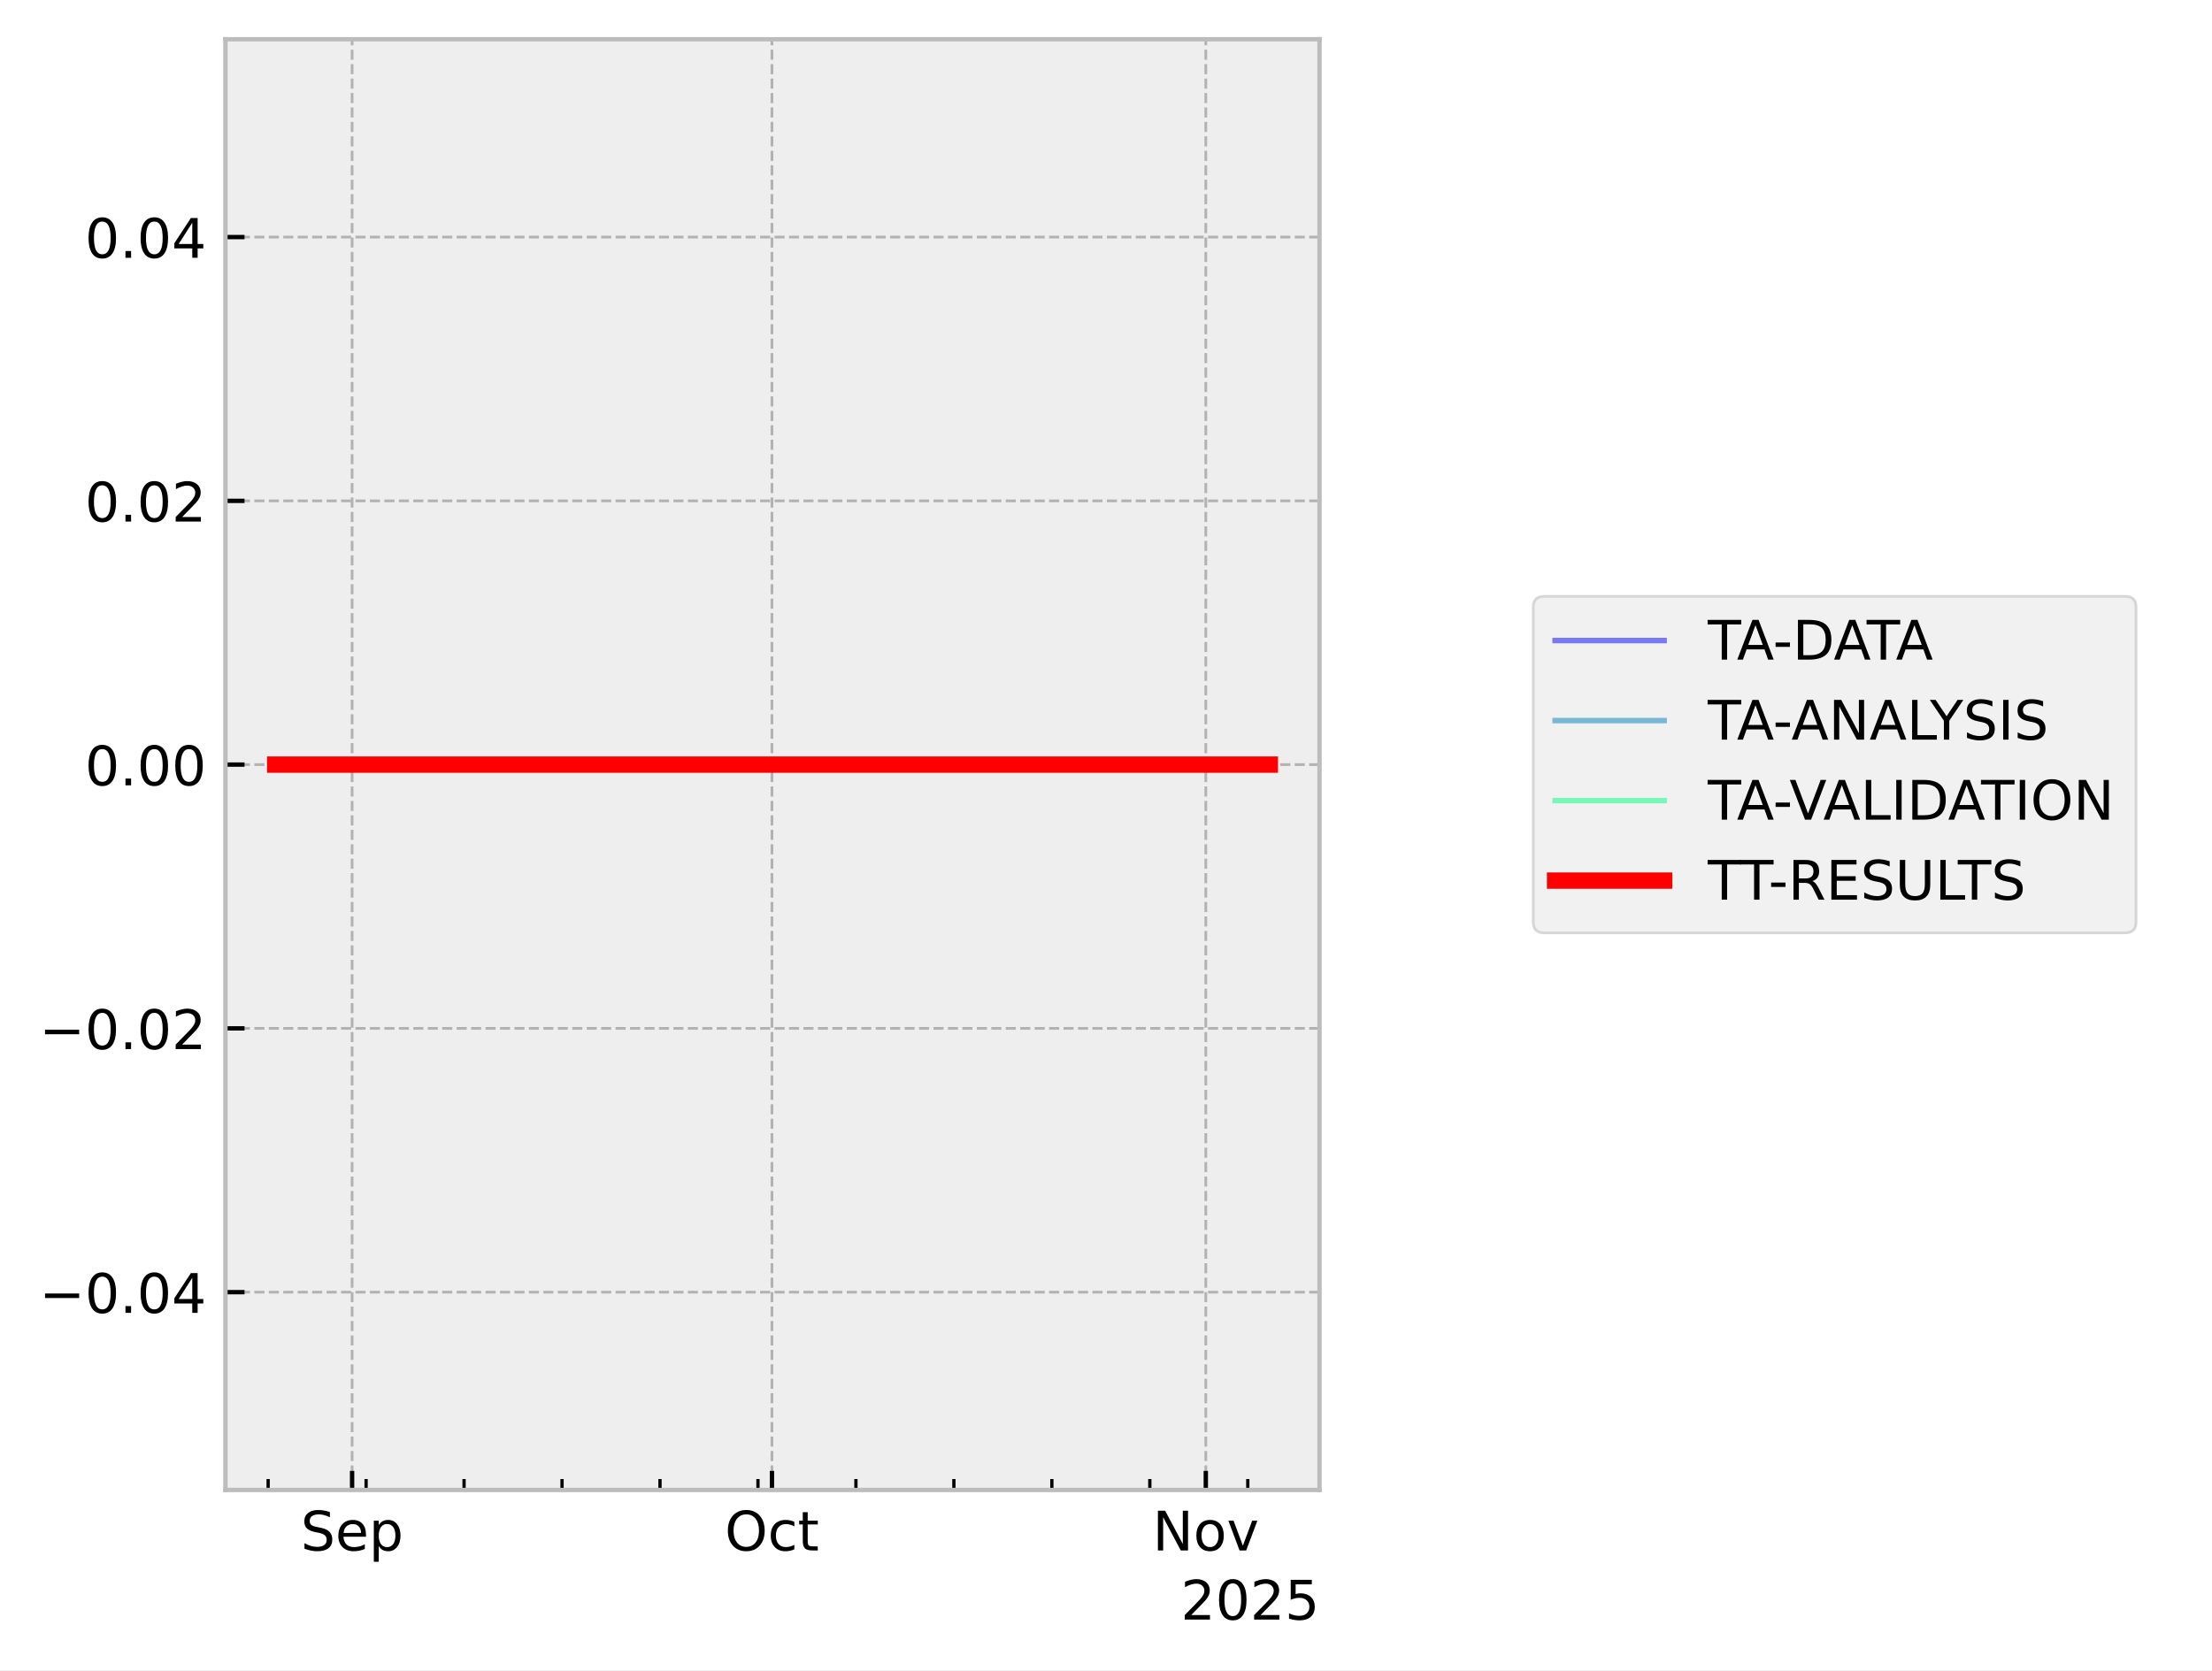
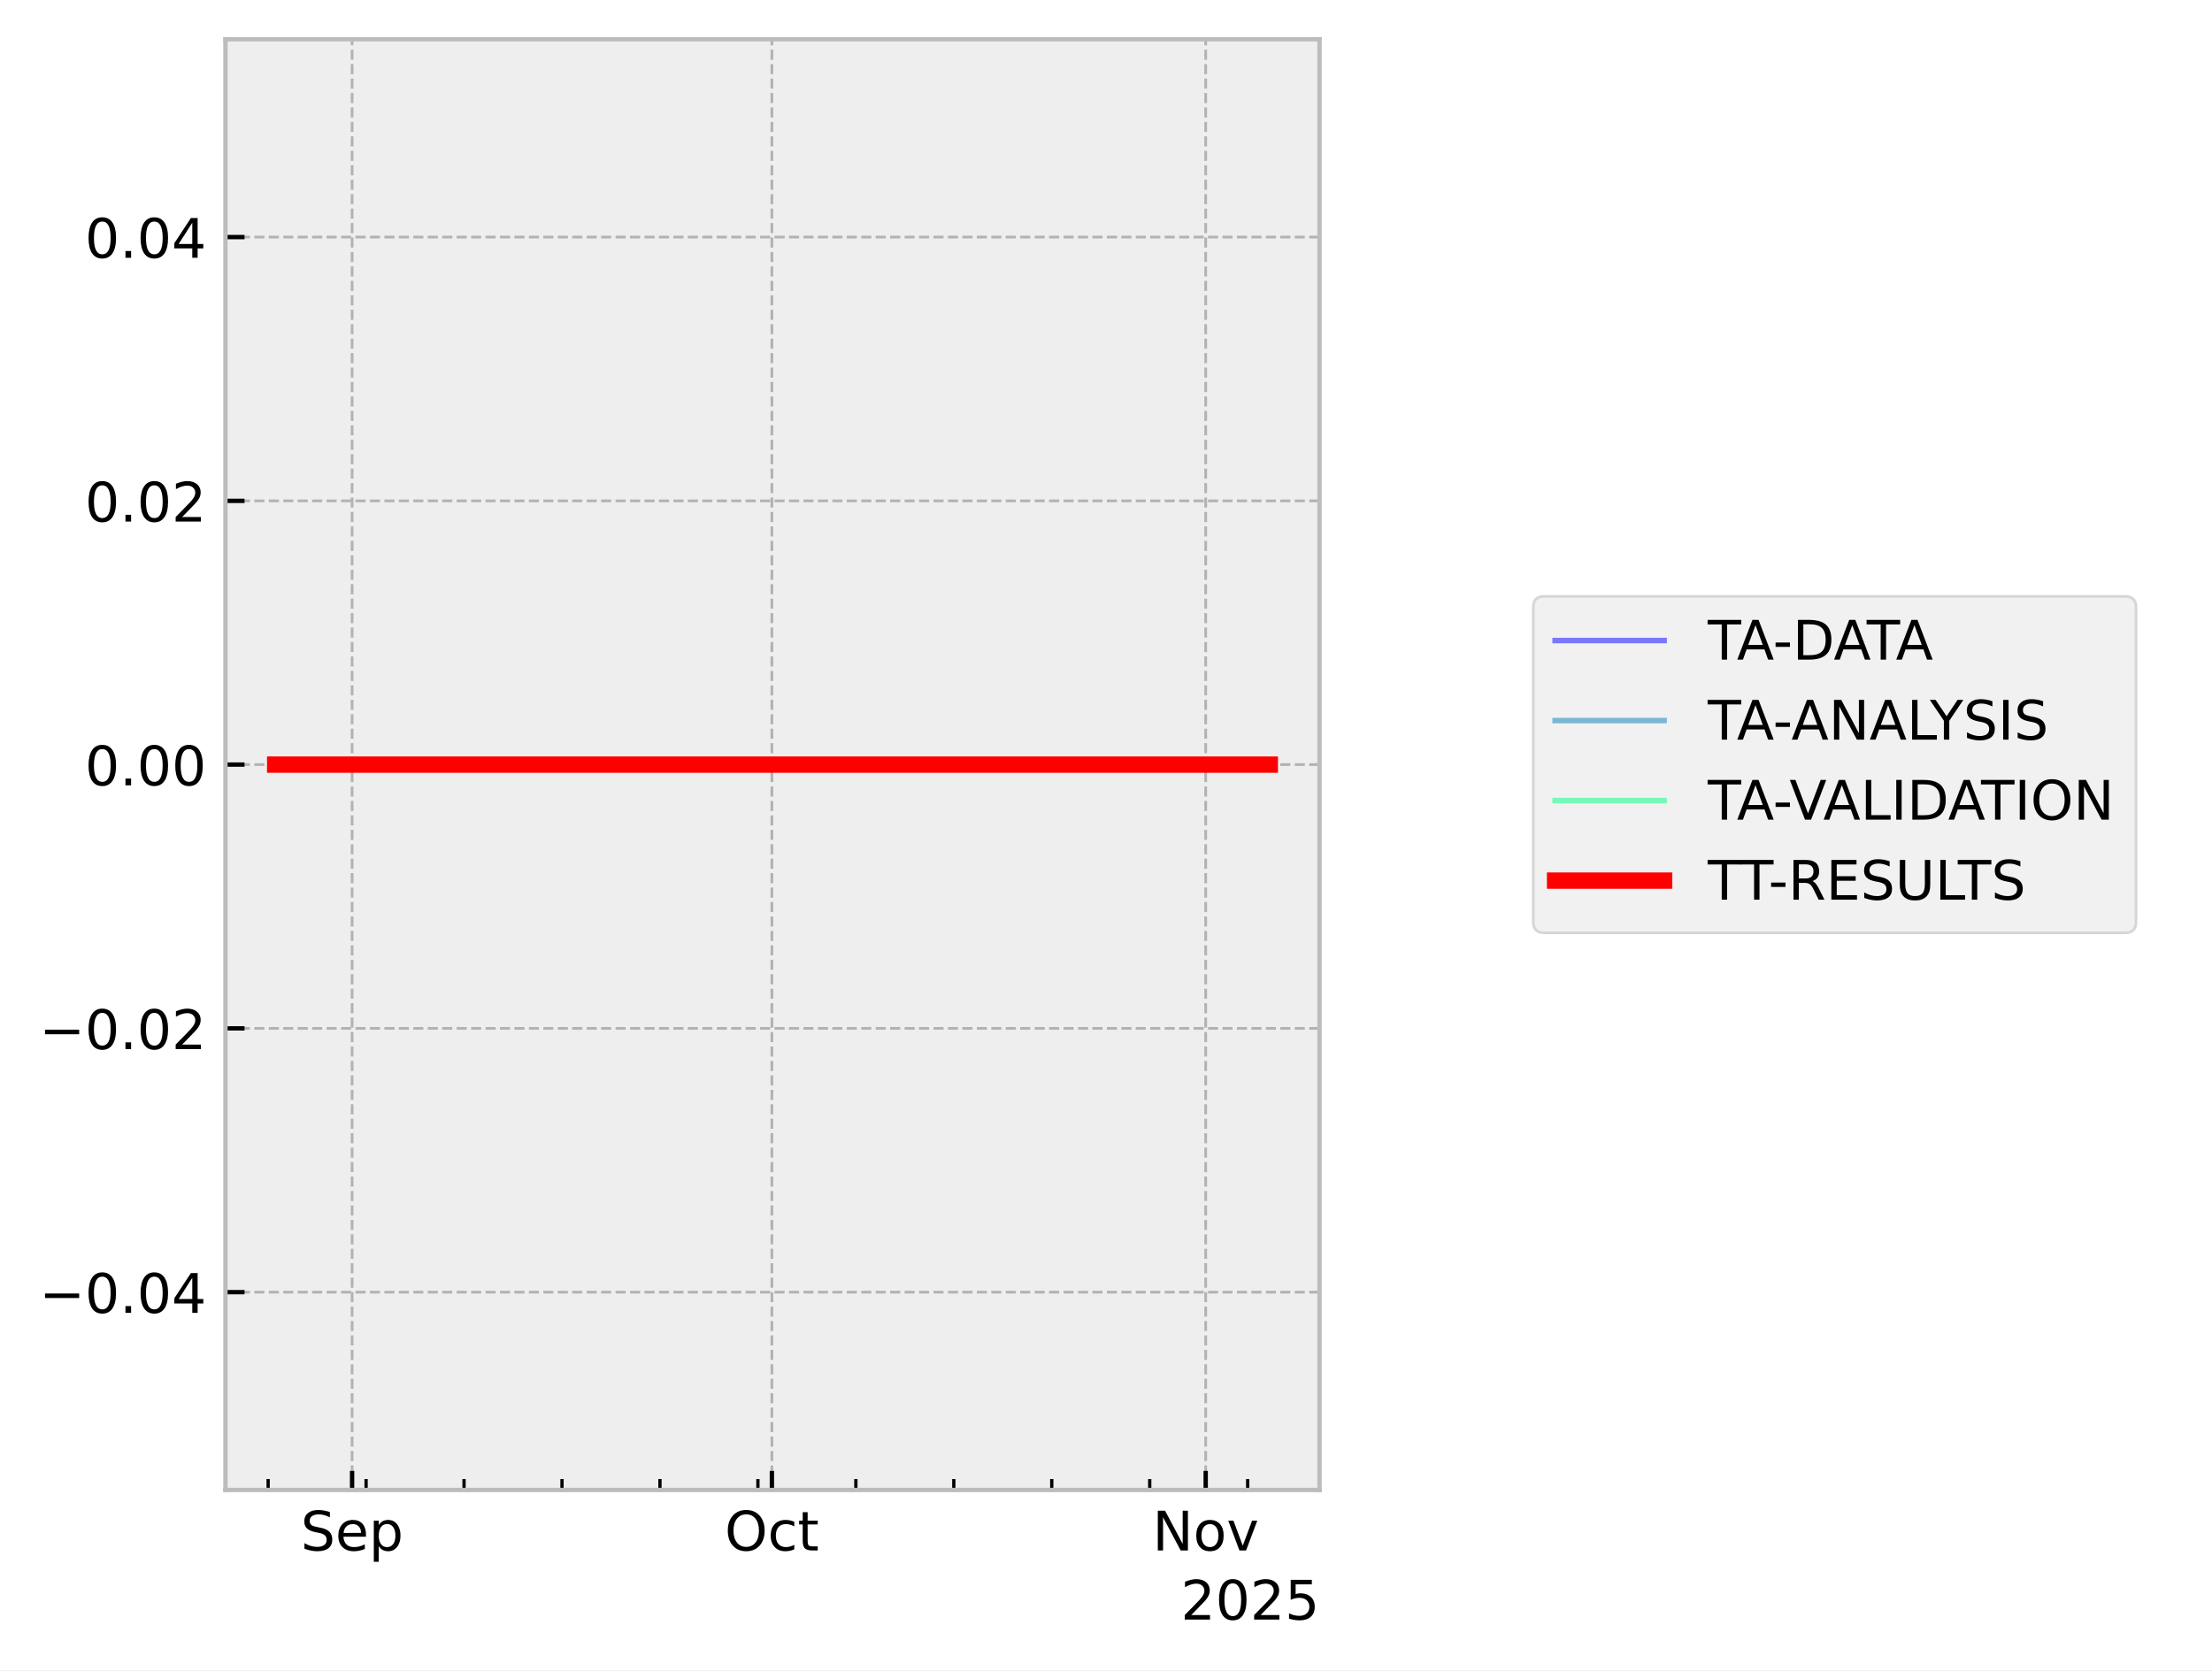
<svg xmlns="http://www.w3.org/2000/svg" xmlns:xlink="http://www.w3.org/1999/xlink" width="405.665pt" height="306.368pt" viewBox="0 0 405.665 306.368" version="1.1">
  <defs>
    <style type="text/css">*{stroke-linejoin: round; stroke-linecap: butt}</style>
  </defs>
  <g id="figure_1">
    <g id="patch_1">
      <path d="M 0 306.368  L 405.665 306.368  L 405.665 0  L 0 0  z " style="fill: #ffffff" />
    </g>
    <g id="axes_1">
      <g id="patch_2">
        <path d="M 41.345 273.312  L 241.991 273.312  L 241.991 7.2  L 41.345 7.2  z " style="fill: #eeeeee" />
      </g>
      <g id="matplotlib.axis_1">
        <g id="xtick_1">
          <g id="line2d_1">
-             <path d="M 64.573 273.312  L 64.573 7.2  " clip-path="url(#pb12589202f)" style="fill: none; stroke-dasharray: 1.85,0.8; stroke-dashoffset: 0; stroke: #b2b2b2; stroke-width: 0.5" />
+             <path d="M 64.572 273.312  L 64.572 7.2  " clip-path="url(#pc77ce873ad)" style="fill: none; stroke-dasharray: 1.85,0.8; stroke-dashoffset: 0; stroke: #b2b2b2; stroke-width: 0.5" />
          </g>
          <g id="line2d_2">
            <defs>
-               <path id="md68ebe58a2" d="M 0 0  L 0 -3.5  " style="stroke: #000000; stroke-width: 0.8" />
-             </defs>
-             <g>
-               <use xlink:href="#md68ebe58a2" x="64.573" y="273.312" style="stroke: #000000; stroke-width: 0.8" />
+               <path id="md6dde79b09" d="M 0 0  L 0 -3.5  " style="stroke: #000000; stroke-width: 0.8" />
+             </defs>
+             <g>
+               <use xlink:href="#md6dde79b09" x="64.572" y="273.312" style="stroke: #000000; stroke-width: 0.8" />
            </g>
          </g>
          <g id="text_1">
-             <g transform="translate(55.14825 284.4104) scale(0.1 -0.1)">
+             <g transform="translate(55.14662 284.4104) scale(0.1 -0.1)">
              <defs>
                <path id="DejaVuSans-53" d="M 3425 4513  L 3425 3897  Q 3066 4069 2747 4153  Q 2428 4238 2131 4238  Q 1616 4238 1336 4038  Q 1056 3838 1056 3469  Q 1056 3159 1242 3001  Q 1428 2844 1947 2747  L 2328 2669  Q 3034 2534 3370 2195  Q 3706 1856 3706 1288  Q 3706 609 3251 259  Q 2797 -91 1919 -91  Q 1588 -91 1214 -16  Q 841 59 441 206  L 441 856  Q 825 641 1194 531  Q 1563 422 1919 422  Q 2459 422 2753 634  Q 3047 847 3047 1241  Q 3047 1584 2836 1778  Q 2625 1972 2144 2069  L 1759 2144  Q 1053 2284 737 2584  Q 422 2884 422 3419  Q 422 4038 858 4394  Q 1294 4750 2059 4750  Q 2388 4750 2728 4690  Q 3069 4631 3425 4513  z " transform="scale(0.015625)" />
                <path id="DejaVuSans-65" d="M 3597 1894  L 3597 1613  L 953 1613  Q 991 1019 1311 708  Q 1631 397 2203 397  Q 2534 397 2845 478  Q 3156 559 3463 722  L 3463 178  Q 3153 47 2828 -22  Q 2503 -91 2169 -91  Q 1331 -91 842 396  Q 353 884 353 1716  Q 353 2575 817 3079  Q 1281 3584 2069 3584  Q 2775 3584 3186 3129  Q 3597 2675 3597 1894  z M 3022 2063  Q 3016 2534 2758 2815  Q 2500 3097 2075 3097  Q 1594 3097 1305 2825  Q 1016 2553 972 2059  L 3022 2063  z " transform="scale(0.015625)" />
                <path id="DejaVuSans-70" d="M 1159 525  L 1159 -1331  L 581 -1331  L 581 3500  L 1159 3500  L 1159 2969  Q 1341 3281 1617 3432  Q 1894 3584 2278 3584  Q 2916 3584 3314 3078  Q 3713 2572 3713 1747  Q 3713 922 3314 415  Q 2916 -91 2278 -91  Q 1894 -91 1617 61  Q 1341 213 1159 525  z M 3116 1747  Q 3116 2381 2855 2742  Q 2594 3103 2138 3103  Q 1681 3103 1420 2742  Q 1159 2381 1159 1747  Q 1159 1113 1420 752  Q 1681 391 2138 391  Q 2594 391 2855 752  Q 3116 1113 3116 1747  z " transform="scale(0.015625)" />
              </defs>
              <use xlink:href="#DejaVuSans-53" />
              <use xlink:href="#DejaVuSans-65" transform="translate(63.47656 0)" />
              <use xlink:href="#DejaVuSans-70" transform="translate(125 0)" />
            </g>
          </g>
        </g>
        <g id="xtick_2">
          <g id="line2d_3">
-             <path d="M 141.571 273.312  L 141.571 7.2  " clip-path="url(#pb12589202f)" style="fill: none; stroke-dasharray: 1.85,0.8; stroke-dashoffset: 0; stroke: #b2b2b2; stroke-width: 0.5" />
+             <path d="M 141.56 273.312  L 141.56 7.2  " clip-path="url(#pc77ce873ad)" style="fill: none; stroke-dasharray: 1.85,0.8; stroke-dashoffset: 0; stroke: #b2b2b2; stroke-width: 0.5" />
          </g>
          <g id="line2d_4">
            <g>
-               <use xlink:href="#md68ebe58a2" x="141.571" y="273.312" style="stroke: #000000; stroke-width: 0.8" />
+               <use xlink:href="#md6dde79b09" x="141.56" y="273.312" style="stroke: #000000; stroke-width: 0.8" />
            </g>
          </g>
          <g id="text_2">
-             <g transform="translate(132.9255 284.4104) scale(0.1 -0.1)">
+             <g transform="translate(132.915 284.4104) scale(0.1 -0.1)">
              <defs>
                <path id="DejaVuSans-4f" d="M 2522 4238  Q 1834 4238 1429 3725  Q 1025 3213 1025 2328  Q 1025 1447 1429 934  Q 1834 422 2522 422  Q 3209 422 3611 934  Q 4013 1447 4013 2328  Q 4013 3213 3611 3725  Q 3209 4238 2522 4238  z M 2522 4750  Q 3503 4750 4090 4092  Q 4678 3434 4678 2328  Q 4678 1225 4090 567  Q 3503 -91 2522 -91  Q 1538 -91 948 565  Q 359 1222 359 2328  Q 359 3434 948 4092  Q 1538 4750 2522 4750  z " transform="scale(0.015625)" />
                <path id="DejaVuSans-63" d="M 3122 3366  L 3122 2828  Q 2878 2963 2633 3030  Q 2388 3097 2138 3097  Q 1578 3097 1268 2742  Q 959 2388 959 1747  Q 959 1106 1268 751  Q 1578 397 2138 397  Q 2388 397 2633 464  Q 2878 531 3122 666  L 3122 134  Q 2881 22 2623 -34  Q 2366 -91 2075 -91  Q 1284 -91 818 406  Q 353 903 353 1747  Q 353 2603 823 3093  Q 1294 3584 2113 3584  Q 2378 3584 2631 3529  Q 2884 3475 3122 3366  z " transform="scale(0.015625)" />
                <path id="DejaVuSans-74" d="M 1172 4494  L 1172 3500  L 2356 3500  L 2356 3053  L 1172 3053  L 1172 1153  Q 1172 725 1289 603  Q 1406 481 1766 481  L 2356 481  L 2356 0  L 1766 0  Q 1100 0 847 248  Q 594 497 594 1153  L 594 3053  L 172 3053  L 172 3500  L 594 3500  L 594 4494  L 1172 4494  z " transform="scale(0.015625)" />
              </defs>
              <use xlink:href="#DejaVuSans-4f" />
              <use xlink:href="#DejaVuSans-63" transform="translate(78.71094 0)" />
              <use xlink:href="#DejaVuSans-74" transform="translate(133.6914 0)" />
            </g>
          </g>
        </g>
        <g id="xtick_3">
          <g id="line2d_5">
-             <path d="M 221.135 273.312  L 221.135 7.2  " clip-path="url(#pb12589202f)" style="fill: none; stroke-dasharray: 1.85,0.8; stroke-dashoffset: 0; stroke: #b2b2b2; stroke-width: 0.5" />
+             <path d="M 221.115 273.312  L 221.115 7.2  " clip-path="url(#pc77ce873ad)" style="fill: none; stroke-dasharray: 1.85,0.8; stroke-dashoffset: 0; stroke: #b2b2b2; stroke-width: 0.5" />
          </g>
          <g id="line2d_6">
            <g>
-               <use xlink:href="#md68ebe58a2" x="221.135" y="273.312" style="stroke: #000000; stroke-width: 0.8" />
+               <use xlink:href="#md6dde79b09" x="221.115" y="273.312" style="stroke: #000000; stroke-width: 0.8" />
            </g>
          </g>
          <g id="text_3">
-             <g transform="translate(211.3756 284.4104) scale(0.1 -0.1)">
+             <g transform="translate(211.3559 284.4104) scale(0.1 -0.1)">
              <defs>
                <path id="DejaVuSans-4e" d="M 628 4666  L 1478 4666  L 3547 763  L 3547 4666  L 4159 4666  L 4159 0  L 3309 0  L 1241 3903  L 1241 0  L 628 0  L 628 4666  z " transform="scale(0.015625)" />
                <path id="DejaVuSans-6f" d="M 1959 3097  Q 1497 3097 1228 2736  Q 959 2375 959 1747  Q 959 1119 1226 758  Q 1494 397 1959 397  Q 2419 397 2687 759  Q 2956 1122 2956 1747  Q 2956 2369 2687 2733  Q 2419 3097 1959 3097  z M 1959 3584  Q 2709 3584 3137 3096  Q 3566 2609 3566 1747  Q 3566 888 3137 398  Q 2709 -91 1959 -91  Q 1206 -91 779 398  Q 353 888 353 1747  Q 353 2609 779 3096  Q 1206 3584 1959 3584  z " transform="scale(0.015625)" />
                <path id="DejaVuSans-76" d="M 191 3500  L 800 3500  L 1894 563  L 2988 3500  L 3597 3500  L 2284 0  L 1503 0  L 191 3500  z " transform="scale(0.015625)" />
              </defs>
              <use xlink:href="#DejaVuSans-4e" />
              <use xlink:href="#DejaVuSans-6f" transform="translate(74.80469 0)" />
              <use xlink:href="#DejaVuSans-76" transform="translate(135.9863 0)" />
            </g>
          </g>
        </g>
        <g id="xtick_4">
          <g id="line2d_7">
            <defs>
-               <path id="ma2dead80fd" d="M 0 0  L 0 -2  " style="stroke: #000000; stroke-width: 0.6" />
-             </defs>
-             <g>
-               <use xlink:href="#ma2dead80fd" x="49.174" y="273.312" style="stroke: #000000; stroke-width: 0.6" />
+               <path id="m11c37028b9" d="M 0 0  L 0 -2  " style="stroke: #000000; stroke-width: 0.6" />
+             </defs>
+             <g>
+               <use xlink:href="#m11c37028b9" x="49.174" y="273.312" style="stroke: #000000; stroke-width: 0.6" />
            </g>
          </g>
        </g>
        <g id="xtick_5">
          <g id="line2d_8">
            <g>
-               <use xlink:href="#ma2dead80fd" x="67.14" y="273.312" style="stroke: #000000; stroke-width: 0.6" />
+               <use xlink:href="#m11c37028b9" x="67.138" y="273.312" style="stroke: #000000; stroke-width: 0.6" />
            </g>
          </g>
        </g>
        <g id="xtick_6">
          <g id="line2d_9">
            <g>
-               <use xlink:href="#ma2dead80fd" x="85.106" y="273.312" style="stroke: #000000; stroke-width: 0.6" />
+               <use xlink:href="#m11c37028b9" x="85.102" y="273.312" style="stroke: #000000; stroke-width: 0.6" />
            </g>
          </g>
        </g>
        <g id="xtick_7">
          <g id="line2d_10">
            <g>
-               <use xlink:href="#ma2dead80fd" x="103.072" y="273.312" style="stroke: #000000; stroke-width: 0.6" />
+               <use xlink:href="#m11c37028b9" x="103.066" y="273.312" style="stroke: #000000; stroke-width: 0.6" />
            </g>
          </g>
        </g>
        <g id="xtick_8">
          <g id="line2d_11">
            <g>
-               <use xlink:href="#ma2dead80fd" x="121.038" y="273.312" style="stroke: #000000; stroke-width: 0.6" />
+               <use xlink:href="#m11c37028b9" x="121.03" y="273.312" style="stroke: #000000; stroke-width: 0.6" />
            </g>
          </g>
        </g>
        <g id="xtick_9">
          <g id="line2d_12">
            <g>
-               <use xlink:href="#ma2dead80fd" x="139.004" y="273.312" style="stroke: #000000; stroke-width: 0.6" />
+               <use xlink:href="#m11c37028b9" x="138.994" y="273.312" style="stroke: #000000; stroke-width: 0.6" />
            </g>
          </g>
        </g>
        <g id="xtick_10">
          <g id="line2d_13">
            <g>
-               <use xlink:href="#ma2dead80fd" x="156.97" y="273.312" style="stroke: #000000; stroke-width: 0.6" />
+               <use xlink:href="#m11c37028b9" x="156.958" y="273.312" style="stroke: #000000; stroke-width: 0.6" />
            </g>
          </g>
        </g>
        <g id="xtick_11">
          <g id="line2d_14">
            <g>
-               <use xlink:href="#ma2dead80fd" x="174.936" y="273.312" style="stroke: #000000; stroke-width: 0.6" />
+               <use xlink:href="#m11c37028b9" x="174.922" y="273.312" style="stroke: #000000; stroke-width: 0.6" />
            </g>
          </g>
        </g>
        <g id="xtick_12">
          <g id="line2d_15">
            <g>
-               <use xlink:href="#ma2dead80fd" x="192.903" y="273.312" style="stroke: #000000; stroke-width: 0.6" />
+               <use xlink:href="#m11c37028b9" x="192.886" y="273.312" style="stroke: #000000; stroke-width: 0.6" />
            </g>
          </g>
        </g>
        <g id="xtick_13">
          <g id="line2d_16">
            <g>
-               <use xlink:href="#ma2dead80fd" x="210.869" y="273.312" style="stroke: #000000; stroke-width: 0.6" />
+               <use xlink:href="#m11c37028b9" x="210.85" y="273.312" style="stroke: #000000; stroke-width: 0.6" />
            </g>
          </g>
        </g>
        <g id="xtick_14">
          <g id="line2d_17">
            <g>
-               <use xlink:href="#ma2dead80fd" x="228.835" y="273.312" style="stroke: #000000; stroke-width: 0.6" />
+               <use xlink:href="#m11c37028b9" x="228.814" y="273.312" style="stroke: #000000; stroke-width: 0.6" />
            </g>
          </g>
        </g>
        <g id="text_4">
          <g transform="translate(216.5412 297.0886) scale(0.1 -0.1)">
            <defs>
              <path id="DejaVuSans-32" d="M 1228 531  L 3431 531  L 3431 0  L 469 0  L 469 531  Q 828 903 1448 1529  Q 2069 2156 2228 2338  Q 2531 2678 2651 2914  Q 2772 3150 2772 3378  Q 2772 3750 2511 3984  Q 2250 4219 1831 4219  Q 1534 4219 1204 4116  Q 875 4013 500 3803  L 500 4441  Q 881 4594 1212 4672  Q 1544 4750 1819 4750  Q 2544 4750 2975 4387  Q 3406 4025 3406 3419  Q 3406 3131 3298 2873  Q 3191 2616 2906 2266  Q 2828 2175 2409 1742  Q 1991 1309 1228 531  z " transform="scale(0.015625)" />
              <path id="DejaVuSans-30" d="M 2034 4250  Q 1547 4250 1301 3770  Q 1056 3291 1056 2328  Q 1056 1369 1301 889  Q 1547 409 2034 409  Q 2525 409 2770 889  Q 3016 1369 3016 2328  Q 3016 3291 2770 3770  Q 2525 4250 2034 4250  z M 2034 4750  Q 2819 4750 3233 4129  Q 3647 3509 3647 2328  Q 3647 1150 3233 529  Q 2819 -91 2034 -91  Q 1250 -91 836 529  Q 422 1150 422 2328  Q 422 3509 836 4129  Q 1250 4750 2034 4750  z " transform="scale(0.015625)" />
              <path id="DejaVuSans-35" d="M 691 4666  L 3169 4666  L 3169 4134  L 1269 4134  L 1269 2991  Q 1406 3038 1543 3061  Q 1681 3084 1819 3084  Q 2600 3084 3056 2656  Q 3513 2228 3513 1497  Q 3513 744 3044 326  Q 2575 -91 1722 -91  Q 1428 -91 1123 -41  Q 819 9 494 109  L 494 744  Q 775 591 1075 516  Q 1375 441 1709 441  Q 2250 441 2565 725  Q 2881 1009 2881 1497  Q 2881 1984 2565 2268  Q 2250 2553 1709 2553  Q 1456 2553 1204 2497  Q 953 2441 691 2322  L 691 4666  z " transform="scale(0.015625)" />
            </defs>
            <use xlink:href="#DejaVuSans-32" />
            <use xlink:href="#DejaVuSans-30" transform="translate(63.62305 0)" />
            <use xlink:href="#DejaVuSans-32" transform="translate(127.2461 0)" />
            <use xlink:href="#DejaVuSans-35" transform="translate(190.8691 0)" />
          </g>
        </g>
      </g>
      <g id="matplotlib.axis_2">
        <g id="ytick_1">
          <g id="line2d_18">
-             <path d="M 41.345 237.024  L 241.991 237.024  " clip-path="url(#pb12589202f)" style="fill: none; stroke-dasharray: 1.85,0.8; stroke-dashoffset: 0; stroke: #b2b2b2; stroke-width: 0.5" />
+             <path d="M 41.345 237.024  L 241.991 237.024  " clip-path="url(#pc77ce873ad)" style="fill: none; stroke-dasharray: 1.85,0.8; stroke-dashoffset: 0; stroke: #b2b2b2; stroke-width: 0.5" />
          </g>
          <g id="line2d_19">
            <defs>
-               <path id="m98be309ff0" d="M 0 0  L 3.5 0  " style="stroke: #000000; stroke-width: 0.8" />
-             </defs>
-             <g>
-               <use xlink:href="#m98be309ff0" x="41.345" y="237.024" style="stroke: #000000; stroke-width: 0.8" />
+               <path id="mb47d618803" d="M 0 0  L 3.5 0  " style="stroke: #000000; stroke-width: 0.8" />
+             </defs>
+             <g>
+               <use xlink:href="#mb47d618803" x="41.345" y="237.024" style="stroke: #000000; stroke-width: 0.8" />
            </g>
          </g>
          <g id="text_5">
            <g transform="translate(7.2 240.8232) scale(0.1 -0.1)">
              <defs>
                <path id="DejaVuSans-2212" d="M 678 2272  L 4684 2272  L 4684 1741  L 678 1741  L 678 2272  z " transform="scale(0.015625)" />
                <path id="DejaVuSans-2e" d="M 684 794  L 1344 794  L 1344 0  L 684 0  L 684 794  z " transform="scale(0.015625)" />
                <path id="DejaVuSans-34" d="M 2419 4116  L 825 1625  L 2419 1625  L 2419 4116  z M 2253 4666  L 3047 4666  L 3047 1625  L 3713 1625  L 3713 1100  L 3047 1100  L 3047 0  L 2419 0  L 2419 1100  L 313 1100  L 313 1709  L 2253 4666  z " transform="scale(0.015625)" />
              </defs>
              <use xlink:href="#DejaVuSans-2212" />
              <use xlink:href="#DejaVuSans-30" transform="translate(83.78906 0)" />
              <use xlink:href="#DejaVuSans-2e" transform="translate(147.4121 0)" />
              <use xlink:href="#DejaVuSans-30" transform="translate(179.1992 0)" />
              <use xlink:href="#DejaVuSans-34" transform="translate(242.8223 0)" />
            </g>
          </g>
        </g>
        <g id="ytick_2">
          <g id="line2d_20">
-             <path d="M 41.345 188.64  L 241.991 188.64  " clip-path="url(#pb12589202f)" style="fill: none; stroke-dasharray: 1.85,0.8; stroke-dashoffset: 0; stroke: #b2b2b2; stroke-width: 0.5" />
+             <path d="M 41.345 188.64  L 241.991 188.64  " clip-path="url(#pc77ce873ad)" style="fill: none; stroke-dasharray: 1.85,0.8; stroke-dashoffset: 0; stroke: #b2b2b2; stroke-width: 0.5" />
          </g>
          <g id="line2d_21">
            <g>
-               <use xlink:href="#m98be309ff0" x="41.345" y="188.64" style="stroke: #000000; stroke-width: 0.8" />
+               <use xlink:href="#mb47d618803" x="41.345" y="188.64" style="stroke: #000000; stroke-width: 0.8" />
            </g>
          </g>
          <g id="text_6">
            <g transform="translate(7.2 192.4392) scale(0.1 -0.1)">
              <use xlink:href="#DejaVuSans-2212" />
              <use xlink:href="#DejaVuSans-30" transform="translate(83.78906 0)" />
              <use xlink:href="#DejaVuSans-2e" transform="translate(147.4121 0)" />
              <use xlink:href="#DejaVuSans-30" transform="translate(179.1992 0)" />
              <use xlink:href="#DejaVuSans-32" transform="translate(242.8223 0)" />
            </g>
          </g>
        </g>
        <g id="ytick_3">
          <g id="line2d_22">
-             <path d="M 41.345 140.256  L 241.991 140.256  " clip-path="url(#pb12589202f)" style="fill: none; stroke-dasharray: 1.85,0.8; stroke-dashoffset: 0; stroke: #b2b2b2; stroke-width: 0.5" />
+             <path d="M 41.345 140.256  L 241.991 140.256  " clip-path="url(#pc77ce873ad)" style="fill: none; stroke-dasharray: 1.85,0.8; stroke-dashoffset: 0; stroke: #b2b2b2; stroke-width: 0.5" />
          </g>
          <g id="line2d_23">
            <g>
-               <use xlink:href="#m98be309ff0" x="41.345" y="140.256" style="stroke: #000000; stroke-width: 0.8" />
+               <use xlink:href="#mb47d618803" x="41.345" y="140.256" style="stroke: #000000; stroke-width: 0.8" />
            </g>
          </g>
          <g id="text_7">
            <g transform="translate(15.57969 144.0552) scale(0.1 -0.1)">
              <use xlink:href="#DejaVuSans-30" />
              <use xlink:href="#DejaVuSans-2e" transform="translate(63.62305 0)" />
              <use xlink:href="#DejaVuSans-30" transform="translate(95.41016 0)" />
              <use xlink:href="#DejaVuSans-30" transform="translate(159.0332 0)" />
            </g>
          </g>
        </g>
        <g id="ytick_4">
          <g id="line2d_24">
-             <path d="M 41.345 91.872  L 241.991 91.872  " clip-path="url(#pb12589202f)" style="fill: none; stroke-dasharray: 1.85,0.8; stroke-dashoffset: 0; stroke: #b2b2b2; stroke-width: 0.5" />
+             <path d="M 41.345 91.872  L 241.991 91.872  " clip-path="url(#pc77ce873ad)" style="fill: none; stroke-dasharray: 1.85,0.8; stroke-dashoffset: 0; stroke: #b2b2b2; stroke-width: 0.5" />
          </g>
          <g id="line2d_25">
            <g>
-               <use xlink:href="#m98be309ff0" x="41.345" y="91.872" style="stroke: #000000; stroke-width: 0.8" />
+               <use xlink:href="#mb47d618803" x="41.345" y="91.872" style="stroke: #000000; stroke-width: 0.8" />
            </g>
          </g>
          <g id="text_8">
            <g transform="translate(15.57969 95.67122) scale(0.1 -0.1)">
              <use xlink:href="#DejaVuSans-30" />
              <use xlink:href="#DejaVuSans-2e" transform="translate(63.62305 0)" />
              <use xlink:href="#DejaVuSans-30" transform="translate(95.41016 0)" />
              <use xlink:href="#DejaVuSans-32" transform="translate(159.0332 0)" />
            </g>
          </g>
        </g>
        <g id="ytick_5">
          <g id="line2d_26">
-             <path d="M 41.345 43.488  L 241.991 43.488  " clip-path="url(#pb12589202f)" style="fill: none; stroke-dasharray: 1.85,0.8; stroke-dashoffset: 0; stroke: #b2b2b2; stroke-width: 0.5" />
+             <path d="M 41.345 43.488  L 241.991 43.488  " clip-path="url(#pc77ce873ad)" style="fill: none; stroke-dasharray: 1.85,0.8; stroke-dashoffset: 0; stroke: #b2b2b2; stroke-width: 0.5" />
          </g>
          <g id="line2d_27">
            <g>
-               <use xlink:href="#m98be309ff0" x="41.345" y="43.488" style="stroke: #000000; stroke-width: 0.8" />
+               <use xlink:href="#mb47d618803" x="41.345" y="43.488" style="stroke: #000000; stroke-width: 0.8" />
            </g>
          </g>
          <g id="text_9">
            <g transform="translate(15.57969 47.28722) scale(0.1 -0.1)">
              <use xlink:href="#DejaVuSans-30" />
              <use xlink:href="#DejaVuSans-2e" transform="translate(63.62305 0)" />
              <use xlink:href="#DejaVuSans-30" transform="translate(95.41016 0)" />
              <use xlink:href="#DejaVuSans-34" transform="translate(159.0332 0)" />
            </g>
          </g>
        </g>
      </g>
      <g id="line2d_28">
-         <path d="M 50.466 140.256  L 50.847 140.256  L 52.862 140.256  L 53.172 140.256  L 53.275 140.256  L 53.496 140.256  L 56.178 140.256  L 58.561 140.256  L 89.42 140.256  L 91.243 140.256  L 94.248 140.256  L 101.767 140.256  L 102.262 140.256  L 104.307 140.256  L 104.703 140.256  L 106.658 140.256  L 112.102 140.256  L 129.771 140.256  L 137.517 140.256  L 156.033 140.256  L 158.805 140.256  L 176.871 140.256  L 199.805 140.256  L 201.552 140.256  L 201.697 140.256  L 209.653 140.256  L 229.8 140.256  L 232.871 140.256  " clip-path="url(#pb12589202f)" style="fill: none; stroke: #0000ff; stroke-opacity: 0.5; stroke-linecap: square" />
+         <path d="M 50.466 140.256  L 50.847 140.256  L 52.861 140.256  L 53.172 140.256  L 53.274 140.256  L 53.495 140.256  L 56.178 140.256  L 58.561 140.256  L 89.416 140.256  L 91.239 140.256  L 94.243 140.256  L 101.762 140.256  L 102.256 140.256  L 104.301 140.256  L 104.697 140.256  L 106.651 140.256  L 112.094 140.256  L 129.762 140.256  L 137.507 140.256  L 156.021 140.256  L 158.793 140.256  L 176.856 140.256  L 199.788 140.256  L 201.535 140.256  L 201.679 140.256  L 209.635 140.256  L 229.779 140.256  L 232.871 140.256  " clip-path="url(#pc77ce873ad)" style="fill: none; stroke: #0000ff; stroke-opacity: 0.5; stroke-linecap: square" />
      </g>
      <g id="line2d_29">
-         <path d="M 50.466 140.256  L 50.847 140.256  L 52.862 140.256  L 53.172 140.256  L 53.275 140.256  L 53.496 140.256  L 56.178 140.256  L 58.561 140.256  L 89.42 140.256  L 91.243 140.256  L 94.248 140.256  L 101.767 140.256  L 102.262 140.256  L 104.307 140.256  L 104.703 140.256  L 106.658 140.256  L 112.102 140.256  L 129.771 140.256  L 137.517 140.256  L 156.033 140.256  L 158.805 140.256  L 176.871 140.256  L 199.805 140.256  L 201.552 140.256  L 201.697 140.256  L 209.653 140.256  L 229.8 140.256  L 232.871 140.256  " clip-path="url(#pb12589202f)" style="fill: none; stroke: #0080bf; stroke-opacity: 0.5; stroke-linecap: square" />
+         <path d="M 50.466 140.256  L 50.847 140.256  L 52.861 140.256  L 53.172 140.256  L 53.274 140.256  L 53.495 140.256  L 56.178 140.256  L 58.561 140.256  L 89.416 140.256  L 91.239 140.256  L 94.243 140.256  L 101.762 140.256  L 102.256 140.256  L 104.301 140.256  L 104.697 140.256  L 106.651 140.256  L 112.094 140.256  L 129.762 140.256  L 137.507 140.256  L 156.021 140.256  L 158.793 140.256  L 176.856 140.256  L 199.788 140.256  L 201.535 140.256  L 201.679 140.256  L 209.635 140.256  L 229.779 140.256  L 232.871 140.256  " clip-path="url(#pc77ce873ad)" style="fill: none; stroke: #0080bf; stroke-opacity: 0.5; stroke-linecap: square" />
      </g>
      <g id="line2d_30">
-         <path d="M 50.466 140.256  L 50.847 140.256  L 52.862 140.256  L 53.172 140.256  L 53.275 140.256  L 53.496 140.256  L 56.178 140.256  L 58.561 140.256  L 89.42 140.256  L 91.243 140.256  L 94.248 140.256  L 101.767 140.256  L 102.262 140.256  L 104.307 140.256  L 104.703 140.256  L 106.658 140.256  L 112.102 140.256  L 129.771 140.256  L 137.517 140.256  L 156.033 140.256  L 158.805 140.256  L 176.871 140.256  L 199.805 140.256  L 201.552 140.256  L 201.697 140.256  L 209.653 140.256  L 229.8 140.256  L 232.871 140.256  " clip-path="url(#pb12589202f)" style="fill: none; stroke: #00ff80; stroke-opacity: 0.5; stroke-linecap: square" />
+         <path d="M 50.466 140.256  L 50.847 140.256  L 52.861 140.256  L 53.172 140.256  L 53.274 140.256  L 53.495 140.256  L 56.178 140.256  L 58.561 140.256  L 89.416 140.256  L 91.239 140.256  L 94.243 140.256  L 101.762 140.256  L 102.256 140.256  L 104.301 140.256  L 104.697 140.256  L 106.651 140.256  L 112.094 140.256  L 129.762 140.256  L 137.507 140.256  L 156.021 140.256  L 158.793 140.256  L 176.856 140.256  L 199.788 140.256  L 201.535 140.256  L 201.679 140.256  L 209.635 140.256  L 229.779 140.256  L 232.871 140.256  " clip-path="url(#pc77ce873ad)" style="fill: none; stroke: #00ff80; stroke-opacity: 0.5; stroke-linecap: square" />
      </g>
      <g id="line2d_31">
-         <path d="M 50.466 140.256  L 50.847 140.256  L 52.862 140.256  L 53.172 140.256  L 53.275 140.256  L 53.496 140.256  L 56.178 140.256  L 58.561 140.256  L 232.871 140.256  " clip-path="url(#pb12589202f)" style="fill: none; stroke: #ff0000; stroke-width: 3; stroke-linecap: square" />
+         <path d="M 50.466 140.256  L 50.847 140.256  L 52.861 140.256  L 53.172 140.256  L 53.274 140.256  L 53.495 140.256  L 56.178 140.256  L 58.561 140.256  L 232.871 140.256  " clip-path="url(#pc77ce873ad)" style="fill: none; stroke: #ff0000; stroke-width: 3; stroke-linecap: square" />
      </g>
      <g id="patch_3">
        <path d="M 41.345 273.312  L 41.345 7.2  " style="fill: none; stroke: #bcbcbc; stroke-width: 0.8; stroke-linejoin: miter; stroke-linecap: square" />
      </g>
      <g id="patch_4">
        <path d="M 241.991 273.312  L 241.991 7.2  " style="fill: none; stroke: #bcbcbc; stroke-width: 0.8; stroke-linejoin: miter; stroke-linecap: square" />
      </g>
      <g id="patch_5">
        <path d="M 41.345 273.312  L 241.991 273.312  " style="fill: none; stroke: #bcbcbc; stroke-width: 0.8; stroke-linejoin: miter; stroke-linecap: square" />
      </g>
      <g id="patch_6">
        <path d="M 41.345 7.2  L 241.991 7.2  " style="fill: none; stroke: #bcbcbc; stroke-width: 0.8; stroke-linejoin: miter; stroke-linecap: square" />
      </g>
    </g>
    <g id="axes_2">
      <g id="legend_1">
        <g id="patch_7">
          <path d="M 283.193 171.112  L 389.729 171.112  Q 391.729 171.112 391.729 169.112  L 391.729 111.4  Q 391.729 109.4 389.729 109.4  L 283.193 109.4  Q 281.193 109.4 281.193 111.4  L 281.193 169.112  Q 281.193 171.112 283.193 171.112  z " style="fill: #eeeeee; opacity: 0.8; stroke: #cccccc; stroke-width: 0.5; stroke-linejoin: miter" />
        </g>
        <g id="line2d_32">
          <path d="M 285.193 117.498  L 295.193 117.498  L 305.193 117.498  " style="fill: none; stroke: #0000ff; stroke-opacity: 0.5; stroke-linecap: square" />
        </g>
        <g id="text_10">
          <g transform="translate(313.193 120.9982) scale(0.1 -0.1)">
            <defs>
              <path id="DejaVuSans-54" d="M -19 4666  L 3928 4666  L 3928 4134  L 2272 4134  L 2272 0  L 1638 0  L 1638 4134  L -19 4134  L -19 4666  z " transform="scale(0.015625)" />
              <path id="DejaVuSans-41" d="M 2188 4044  L 1331 1722  L 3047 1722  L 2188 4044  z M 1831 4666  L 2547 4666  L 4325 0  L 3669 0  L 3244 1197  L 1141 1197  L 716 0  L 50 0  L 1831 4666  z " transform="scale(0.015625)" />
              <path id="DejaVuSans-2d" d="M 313 2009  L 1997 2009  L 1997 1497  L 313 1497  L 313 2009  z " transform="scale(0.015625)" />
              <path id="DejaVuSans-44" d="M 1259 4147  L 1259 519  L 2022 519  Q 2988 519 3436 956  Q 3884 1394 3884 2338  Q 3884 3275 3436 3711  Q 2988 4147 2022 4147  L 1259 4147  z M 628 4666  L 1925 4666  Q 3281 4666 3915 4102  Q 4550 3538 4550 2338  Q 4550 1131 3912 565  Q 3275 0 1925 0  L 628 0  L 628 4666  z " transform="scale(0.015625)" />
            </defs>
            <use xlink:href="#DejaVuSans-54" />
            <use xlink:href="#DejaVuSans-41" transform="translate(53.33398 0)" />
            <use xlink:href="#DejaVuSans-2d" transform="translate(119.4922 0)" />
            <use xlink:href="#DejaVuSans-44" transform="translate(155.5762 0)" />
            <use xlink:href="#DejaVuSans-41" transform="translate(230.8281 0)" />
            <use xlink:href="#DejaVuSans-54" transform="translate(291.4863 0)" />
            <use xlink:href="#DejaVuSans-41" transform="translate(344.8203 0)" />
          </g>
        </g>
        <g id="line2d_33">
          <path d="M 285.193 132.176  L 295.193 132.176  L 305.193 132.176  " style="fill: none; stroke: #0080bf; stroke-opacity: 0.5; stroke-linecap: square" />
        </g>
        <g id="text_11">
          <g transform="translate(313.193 135.6763) scale(0.1 -0.1)">
            <defs>
              <path id="DejaVuSans-4c" d="M 628 4666  L 1259 4666  L 1259 531  L 3531 531  L 3531 0  L 628 0  L 628 4666  z " transform="scale(0.015625)" />
              <path id="DejaVuSans-59" d="M -13 4666  L 666 4666  L 1959 2747  L 3244 4666  L 3922 4666  L 2272 2222  L 2272 0  L 1638 0  L 1638 2222  L -13 4666  z " transform="scale(0.015625)" />
              <path id="DejaVuSans-49" d="M 628 4666  L 1259 4666  L 1259 0  L 628 0  L 628 4666  z " transform="scale(0.015625)" />
            </defs>
            <use xlink:href="#DejaVuSans-54" />
            <use xlink:href="#DejaVuSans-41" transform="translate(53.33398 0)" />
            <use xlink:href="#DejaVuSans-2d" transform="translate(119.4922 0)" />
            <use xlink:href="#DejaVuSans-41" transform="translate(153.3262 0)" />
            <use xlink:href="#DejaVuSans-4e" transform="translate(221.7344 0)" />
            <use xlink:href="#DejaVuSans-41" transform="translate(296.5391 0)" />
            <use xlink:href="#DejaVuSans-4c" transform="translate(364.9473 0)" />
            <use xlink:href="#DejaVuSans-59" transform="translate(407.4102 0)" />
            <use xlink:href="#DejaVuSans-53" transform="translate(468.4941 0)" />
            <use xlink:href="#DejaVuSans-49" transform="translate(531.9707 0)" />
            <use xlink:href="#DejaVuSans-53" transform="translate(561.4629 0)" />
          </g>
        </g>
        <g id="line2d_34">
          <path d="M 285.193 146.854  L 295.193 146.854  L 305.193 146.854  " style="fill: none; stroke: #00ff80; stroke-opacity: 0.5; stroke-linecap: square" />
        </g>
        <g id="text_12">
          <g transform="translate(313.193 150.3544) scale(0.1 -0.1)">
            <defs>
              <path id="DejaVuSans-56" d="M 1831 0  L 50 4666  L 709 4666  L 2188 738  L 3669 4666  L 4325 4666  L 2547 0  L 1831 0  z " transform="scale(0.015625)" />
            </defs>
            <use xlink:href="#DejaVuSans-54" />
            <use xlink:href="#DejaVuSans-41" transform="translate(53.33398 0)" />
            <use xlink:href="#DejaVuSans-2d" transform="translate(119.4922 0)" />
            <use xlink:href="#DejaVuSans-56" transform="translate(149.7012 0)" />
            <use xlink:href="#DejaVuSans-41" transform="translate(211.7344 0)" />
            <use xlink:href="#DejaVuSans-4c" transform="translate(280.1426 0)" />
            <use xlink:href="#DejaVuSans-49" transform="translate(335.8555 0)" />
            <use xlink:href="#DejaVuSans-44" transform="translate(365.3477 0)" />
            <use xlink:href="#DejaVuSans-41" transform="translate(440.5996 0)" />
            <use xlink:href="#DejaVuSans-54" transform="translate(501.2578 0)" />
            <use xlink:href="#DejaVuSans-49" transform="translate(562.3418 0)" />
            <use xlink:href="#DejaVuSans-4f" transform="translate(591.834 0)" />
            <use xlink:href="#DejaVuSans-4e" transform="translate(670.5449 0)" />
          </g>
        </g>
        <g id="line2d_35">
          <path d="M 285.193 161.533  L 295.193 161.533  L 305.193 161.533  " style="fill: none; stroke: #ff0000; stroke-width: 3; stroke-linecap: square" />
        </g>
        <g id="text_13">
          <g transform="translate(313.193 165.0326) scale(0.1 -0.1)">
            <defs>
              <path id="DejaVuSans-52" d="M 2841 2188  Q 3044 2119 3236 1894  Q 3428 1669 3622 1275  L 4263 0  L 3584 0  L 2988 1197  Q 2756 1666 2539 1819  Q 2322 1972 1947 1972  L 1259 1972  L 1259 0  L 628 0  L 628 4666  L 2053 4666  Q 2853 4666 3247 4331  Q 3641 3997 3641 3322  Q 3641 2881 3436 2590  Q 3231 2300 2841 2188  z M 1259 4147  L 1259 2491  L 2053 2491  Q 2509 2491 2742 2702  Q 2975 2913 2975 3322  Q 2975 3731 2742 3939  Q 2509 4147 2053 4147  L 1259 4147  z " transform="scale(0.015625)" />
              <path id="DejaVuSans-45" d="M 628 4666  L 3578 4666  L 3578 4134  L 1259 4134  L 1259 2753  L 3481 2753  L 3481 2222  L 1259 2222  L 1259 531  L 3634 531  L 3634 0  L 628 0  L 628 4666  z " transform="scale(0.015625)" />
              <path id="DejaVuSans-55" d="M 556 4666  L 1191 4666  L 1191 1831  Q 1191 1081 1462 751  Q 1734 422 2344 422  Q 2950 422 3222 751  Q 3494 1081 3494 1831  L 3494 4666  L 4128 4666  L 4128 1753  Q 4128 841 3676 375  Q 3225 -91 2344 -91  Q 1459 -91 1007 375  Q 556 841 556 1753  L 556 4666  z " transform="scale(0.015625)" />
            </defs>
            <use xlink:href="#DejaVuSans-54" />
            <use xlink:href="#DejaVuSans-54" transform="translate(59.33398 0)" />
            <use xlink:href="#DejaVuSans-2d" transform="translate(111.293 0)" />
            <use xlink:href="#DejaVuSans-52" transform="translate(147.377 0)" />
            <use xlink:href="#DejaVuSans-45" transform="translate(216.8594 0)" />
            <use xlink:href="#DejaVuSans-53" transform="translate(280.043 0)" />
            <use xlink:href="#DejaVuSans-55" transform="translate(343.5195 0)" />
            <use xlink:href="#DejaVuSans-4c" transform="translate(416.7129 0)" />
            <use xlink:href="#DejaVuSans-54" transform="translate(458.6758 0)" />
            <use xlink:href="#DejaVuSans-53" transform="translate(519.7598 0)" />
          </g>
        </g>
      </g>
    </g>
  </g>
  <defs>
-     <clipPath id="pb12589202f">
+     <clipPath id="pc77ce873ad">
      <rect x="41.345" y="7.2" width="200.646" height="266.112" />
    </clipPath>
  </defs>
</svg>
